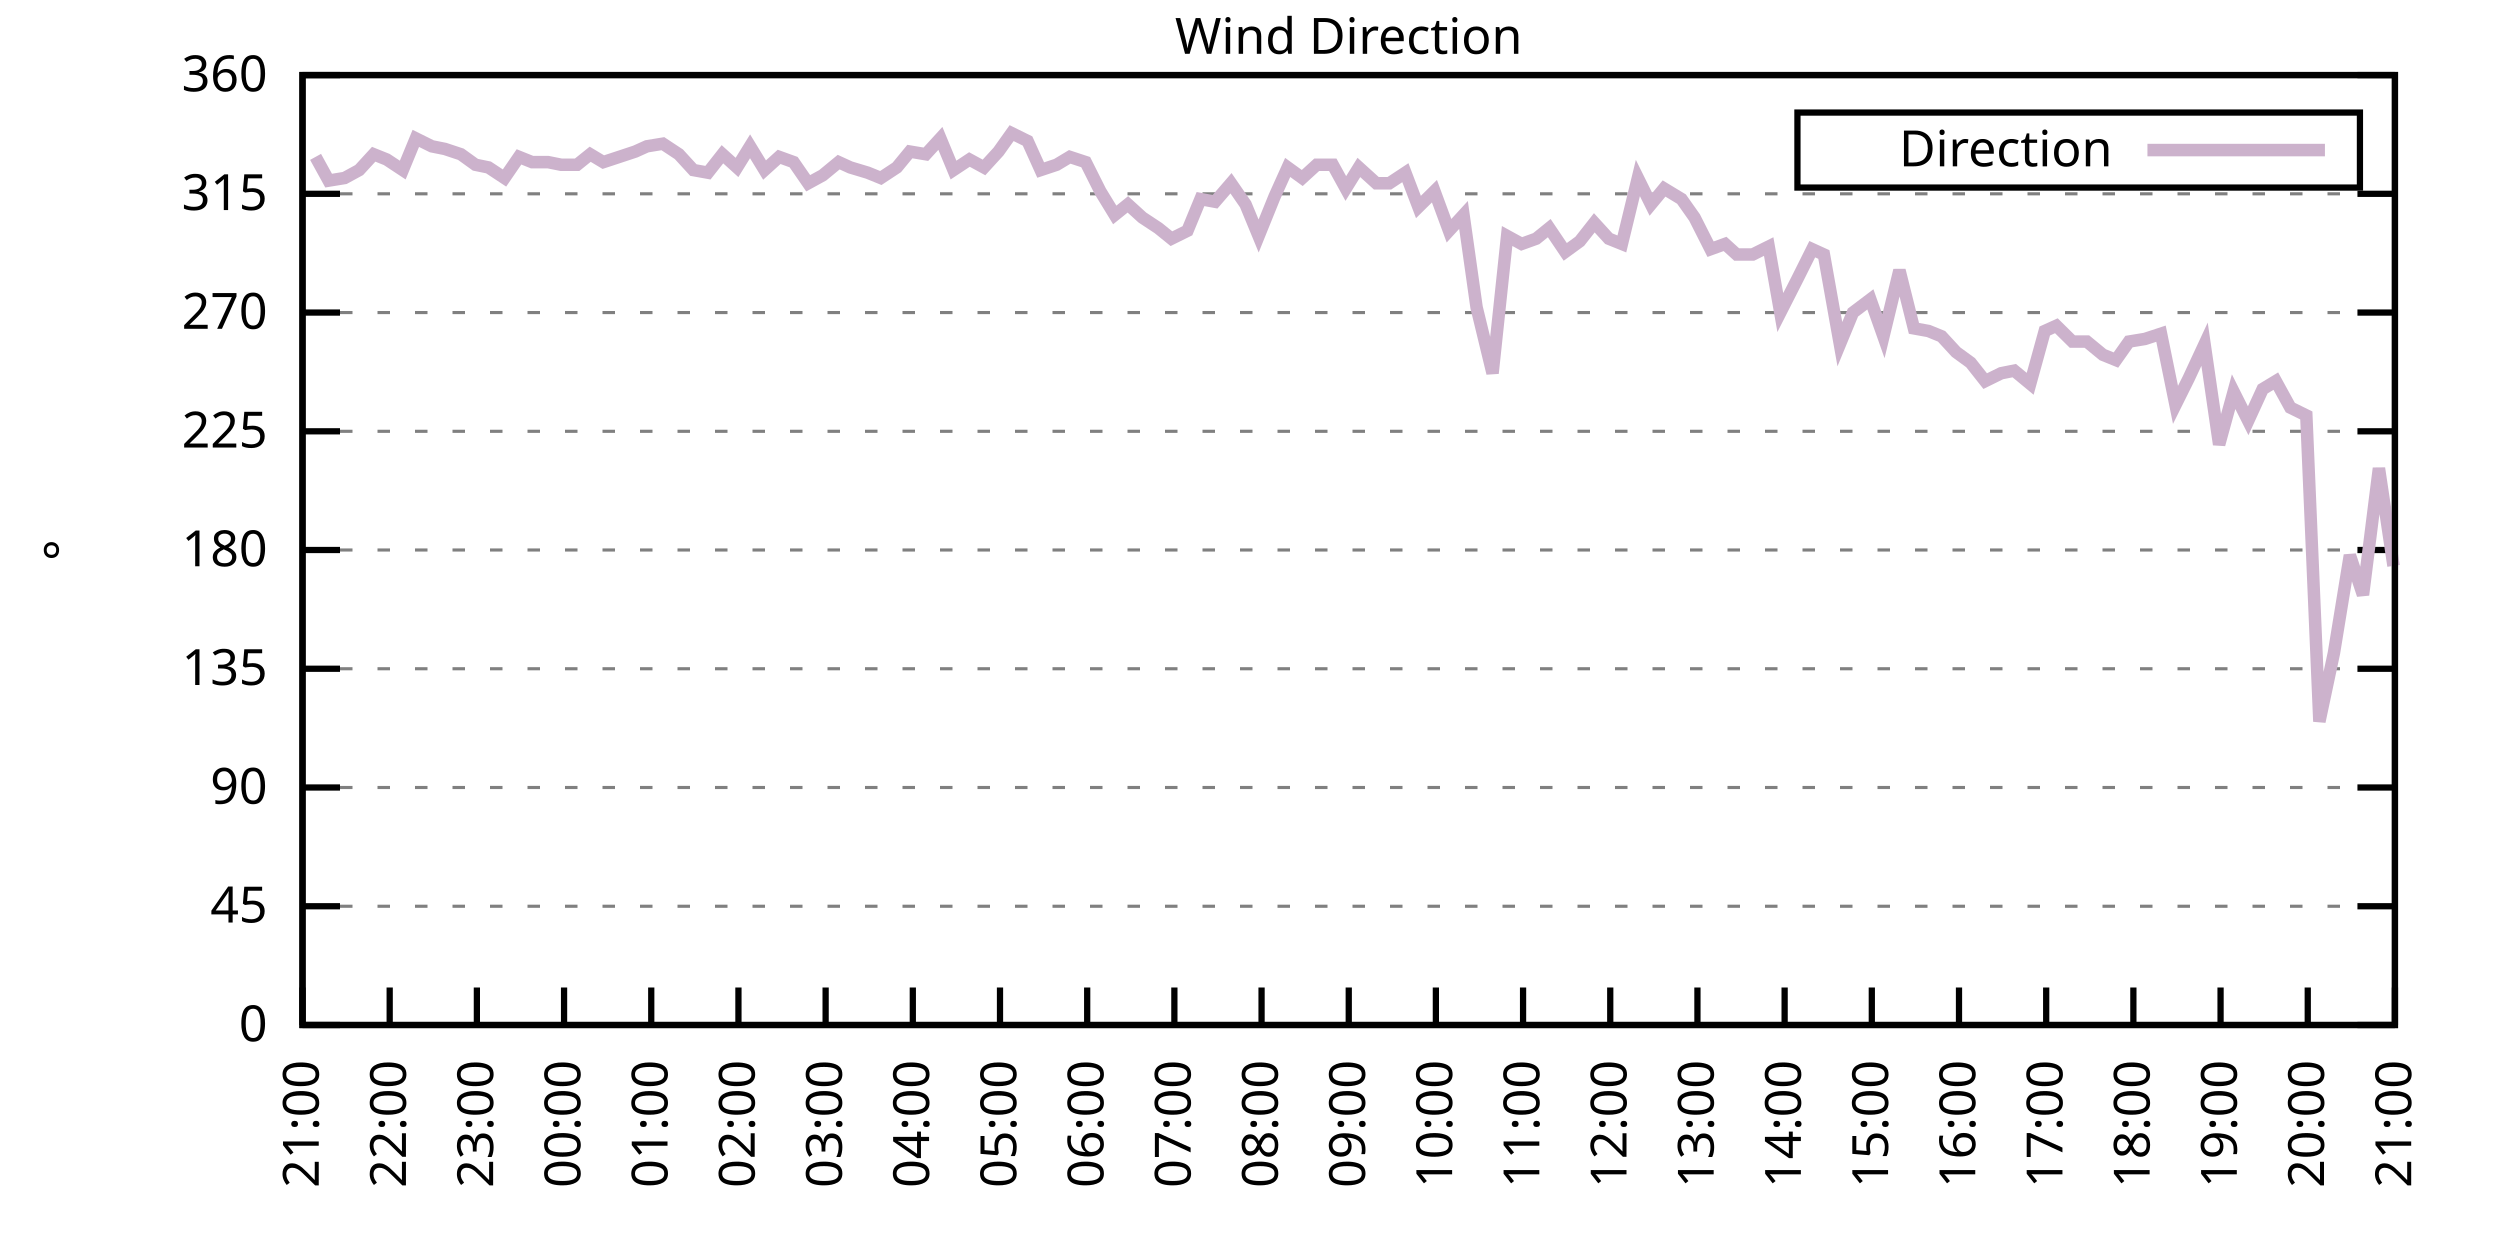
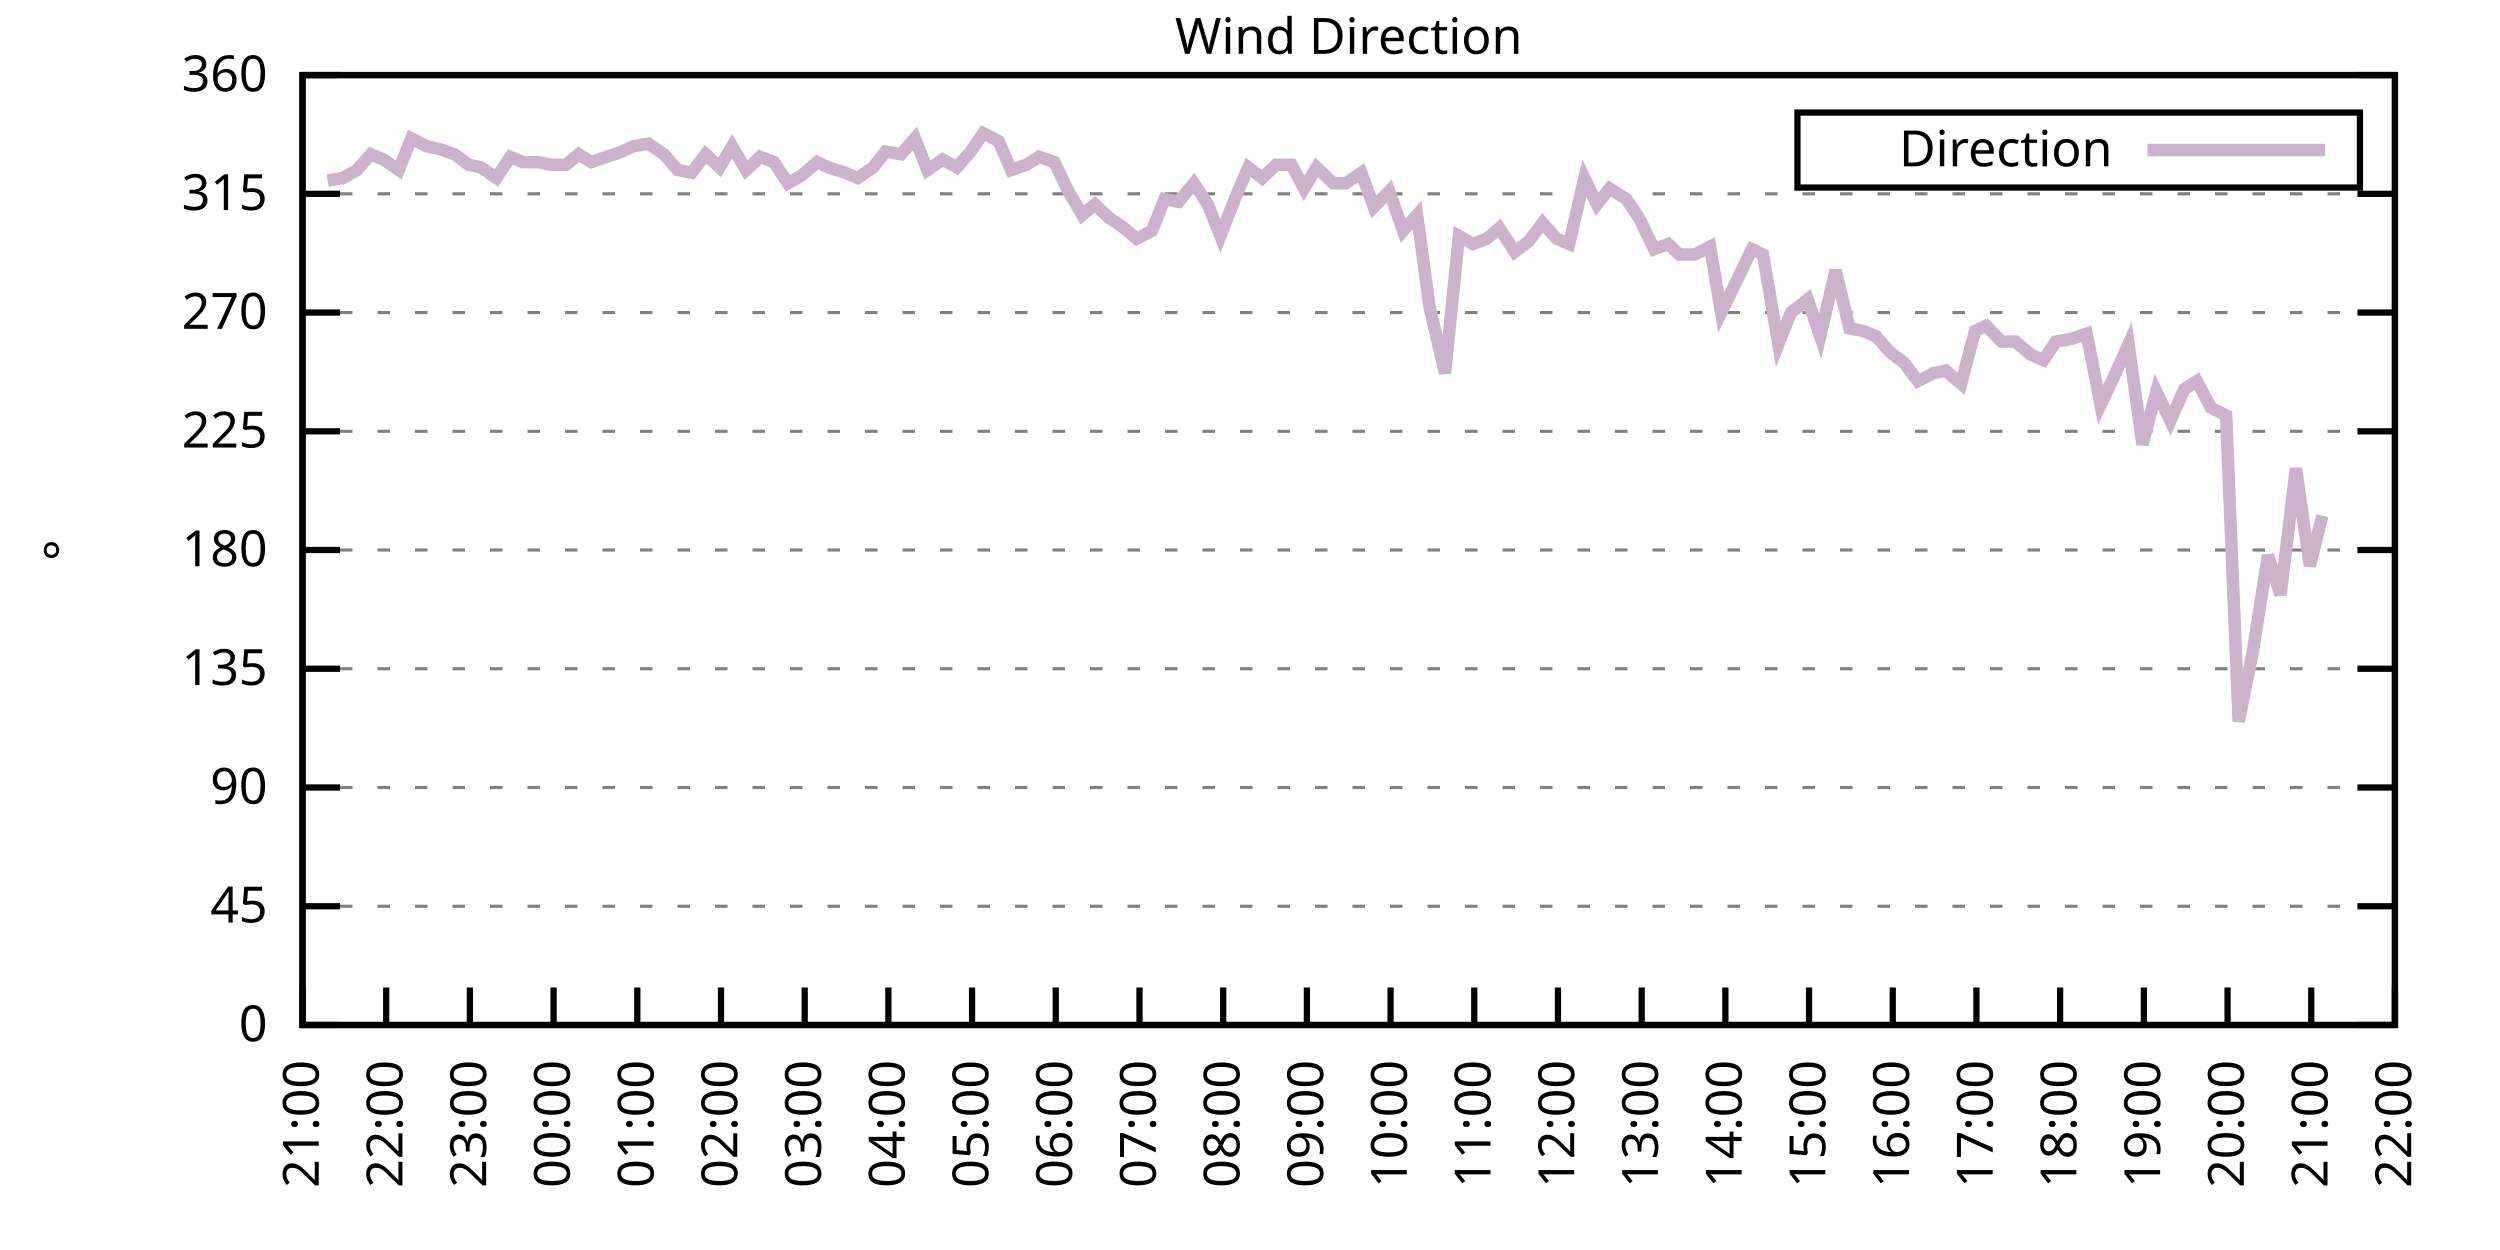
<svg xmlns="http://www.w3.org/2000/svg" xmlns:xlink="http://www.w3.org/1999/xlink" width="400" height="200" viewBox="0 0 400 200">
  <g id="gnuplot_canvas">
    <rect x="0" y="0" width="400" height="200" fill="none" />
    <defs>
      <circle id="gpDot" r="0.5" stroke-width="0.5" stroke="currentColor" />
      <path id="gpPt0" stroke-width="0.333" stroke="currentColor" d="M-1,0 h2 M0,-1 v2" />
      <path id="gpPt1" stroke-width="0.333" stroke="currentColor" d="M-1,-1 L1,1 M1,-1 L-1,1" />
      <path id="gpPt2" stroke-width="0.333" stroke="currentColor" d="M-1,0 L1,0 M0,-1 L0,1 M-1,-1 L1,1 M-1,1 L1,-1" />
      <rect id="gpPt3" stroke-width="0.333" stroke="currentColor" x="-1" y="-1" width="2" height="2" />
      <rect id="gpPt4" stroke-width="0.333" stroke="currentColor" fill="currentColor" x="-1" y="-1" width="2" height="2" />
      <circle id="gpPt5" stroke-width="0.333" stroke="currentColor" cx="0" cy="0" r="1" />
      <use xlink:href="#gpPt5" id="gpPt6" fill="currentColor" stroke="none" />
      <path id="gpPt7" stroke-width="0.333" stroke="currentColor" d="M0,-1.33 L-1.33,0.67 L1.33,0.67 z" />
      <use xlink:href="#gpPt7" id="gpPt8" fill="currentColor" stroke="none" />
      <use xlink:href="#gpPt7" id="gpPt9" stroke="currentColor" transform="rotate(180)" />
      <use xlink:href="#gpPt9" id="gpPt10" fill="currentColor" stroke="none" />
      <use xlink:href="#gpPt3" id="gpPt11" stroke="currentColor" transform="rotate(45)" />
      <use xlink:href="#gpPt11" id="gpPt12" fill="currentColor" stroke="none" />
      <path id="gpPt13" stroke-width="0.333" stroke="currentColor" d="M0,1.330 L1.265,0.411 L0.782,-1.067 L-0.782,-1.076 L-1.265,0.411 z" />
      <use xlink:href="#gpPt13" id="gpPt14" fill="currentColor" stroke="none" />
      <filter id="textbox" filterUnits="objectBoundingBox" x="0" y="0" height="1" width="1">
        <feFlood flood-color="white" flood-opacity="1" result="bgnd" />
        <feComposite in="SourceGraphic" in2="bgnd" operator="atop" />
      </filter>
      <filter id="greybox" filterUnits="objectBoundingBox" x="0" y="0" height="1" width="1">
        <feFlood flood-color="lightgrey" flood-opacity="1" result="grey" />
        <feComposite in="SourceGraphic" in2="grey" operator="atop" />
      </filter>
    </defs>
    <g fill="none" color="white" stroke="currentColor" stroke-width="1.00" stroke-linecap="butt" stroke-linejoin="miter">
</g>
    <g fill="none" color="black" stroke="currentColor" stroke-width="1.00" stroke-linecap="butt" stroke-linejoin="miter">
      <g stroke="none" shape-rendering="crispEdges">
        <polygon fill="rgb(255, 255, 255)" points="48.40,164.00 383.18,164.00 383.18,12.02 48.40,12.02 " />
      </g>
    </g>
    <g fill="none" color="black" stroke="currentColor" stroke-width="1.00" stroke-linecap="butt" stroke-linejoin="miter">
</g>
    <g fill="none" color="black" stroke="black" stroke-width="0.50" stroke-linecap="butt" stroke-linejoin="miter">
</g>
    <g fill="none" color="gray" stroke="currentColor" stroke-width="0.50" stroke-linecap="butt" stroke-linejoin="miter">
      <path stroke="gray" stroke-dasharray="2,4" class="gridline" d="M48.40,164.00 L383.19,164.00  " />
    </g>
    <g fill="none" color="gray" stroke="gray" stroke-width="1.00" stroke-linecap="butt" stroke-linejoin="miter">
</g>
    <g fill="none" color="black" stroke="currentColor" stroke-width="1.00" stroke-linecap="butt" stroke-linejoin="miter">
      <path stroke="black" d="M48.40,164.00 L54.40,164.00 M383.19,164.00 L377.19,164.00  " />
      <g transform="translate(42.80,166.60)" stroke="none" fill="black" font-family="Sans" font-size="8.00" text-anchor="end">
        <text>
          <tspan font-family="Sans"> 0</tspan>
        </text>
      </g>
    </g>
    <g fill="none" color="black" stroke="currentColor" stroke-width="1.00" stroke-linecap="butt" stroke-linejoin="miter">
</g>
    <g fill="none" color="black" stroke="black" stroke-width="0.50" stroke-linecap="butt" stroke-linejoin="miter">
</g>
    <g fill="none" color="gray" stroke="currentColor" stroke-width="0.50" stroke-linecap="butt" stroke-linejoin="miter">
      <path stroke="gray" stroke-dasharray="2,4" class="gridline" d="M48.40,145.00 L383.19,145.00  " />
    </g>
    <g fill="none" color="gray" stroke="gray" stroke-width="1.00" stroke-linecap="butt" stroke-linejoin="miter">
</g>
    <g fill="none" color="black" stroke="currentColor" stroke-width="1.00" stroke-linecap="butt" stroke-linejoin="miter">
      <path stroke="black" d="M48.40,145.00 L54.40,145.00 M383.19,145.00 L377.19,145.00  " />
      <g transform="translate(42.80,147.60)" stroke="none" fill="black" font-family="Sans" font-size="8.00" text-anchor="end">
        <text>
          <tspan font-family="Sans"> 45</tspan>
        </text>
      </g>
    </g>
    <g fill="none" color="black" stroke="currentColor" stroke-width="1.00" stroke-linecap="butt" stroke-linejoin="miter">
</g>
    <g fill="none" color="black" stroke="black" stroke-width="0.50" stroke-linecap="butt" stroke-linejoin="miter">
</g>
    <g fill="none" color="gray" stroke="currentColor" stroke-width="0.50" stroke-linecap="butt" stroke-linejoin="miter">
      <path stroke="gray" stroke-dasharray="2,4" class="gridline" d="M48.40,126.00 L383.19,126.00  " />
    </g>
    <g fill="none" color="gray" stroke="gray" stroke-width="1.00" stroke-linecap="butt" stroke-linejoin="miter">
</g>
    <g fill="none" color="black" stroke="currentColor" stroke-width="1.00" stroke-linecap="butt" stroke-linejoin="miter">
      <path stroke="black" d="M48.40,126.00 L54.40,126.00 M383.19,126.00 L377.19,126.00  " />
      <g transform="translate(42.80,128.60)" stroke="none" fill="black" font-family="Sans" font-size="8.00" text-anchor="end">
        <text>
          <tspan font-family="Sans"> 90</tspan>
        </text>
      </g>
    </g>
    <g fill="none" color="black" stroke="currentColor" stroke-width="1.00" stroke-linecap="butt" stroke-linejoin="miter">
</g>
    <g fill="none" color="black" stroke="black" stroke-width="0.50" stroke-linecap="butt" stroke-linejoin="miter">
</g>
    <g fill="none" color="gray" stroke="currentColor" stroke-width="0.50" stroke-linecap="butt" stroke-linejoin="miter">
      <path stroke="gray" stroke-dasharray="2,4" class="gridline" d="M48.40,107.00 L383.19,107.00  " />
    </g>
    <g fill="none" color="gray" stroke="gray" stroke-width="1.00" stroke-linecap="butt" stroke-linejoin="miter">
</g>
    <g fill="none" color="black" stroke="currentColor" stroke-width="1.00" stroke-linecap="butt" stroke-linejoin="miter">
      <path stroke="black" d="M48.40,107.00 L54.40,107.00 M383.19,107.00 L377.19,107.00  " />
      <g transform="translate(42.80,109.60)" stroke="none" fill="black" font-family="Sans" font-size="8.00" text-anchor="end">
        <text>
          <tspan font-family="Sans"> 135</tspan>
        </text>
      </g>
    </g>
    <g fill="none" color="black" stroke="currentColor" stroke-width="1.00" stroke-linecap="butt" stroke-linejoin="miter">
</g>
    <g fill="none" color="black" stroke="black" stroke-width="0.50" stroke-linecap="butt" stroke-linejoin="miter">
</g>
    <g fill="none" color="gray" stroke="currentColor" stroke-width="0.50" stroke-linecap="butt" stroke-linejoin="miter">
      <path stroke="gray" stroke-dasharray="2,4" class="gridline" d="M48.40,88.00 L383.19,88.00  " />
    </g>
    <g fill="none" color="gray" stroke="gray" stroke-width="1.00" stroke-linecap="butt" stroke-linejoin="miter">
</g>
    <g fill="none" color="black" stroke="currentColor" stroke-width="1.00" stroke-linecap="butt" stroke-linejoin="miter">
      <path stroke="black" d="M48.40,88.00 L54.40,88.00 M383.19,88.00 L377.19,88.00  " />
      <g transform="translate(42.80,90.60)" stroke="none" fill="black" font-family="Sans" font-size="8.00" text-anchor="end">
        <text>
          <tspan font-family="Sans"> 180</tspan>
        </text>
      </g>
    </g>
    <g fill="none" color="black" stroke="currentColor" stroke-width="1.00" stroke-linecap="butt" stroke-linejoin="miter">
</g>
    <g fill="none" color="black" stroke="black" stroke-width="0.50" stroke-linecap="butt" stroke-linejoin="miter">
</g>
    <g fill="none" color="gray" stroke="currentColor" stroke-width="0.50" stroke-linecap="butt" stroke-linejoin="miter">
      <path stroke="gray" stroke-dasharray="2,4" class="gridline" d="M48.40,69.01 L383.19,69.01  " />
    </g>
    <g fill="none" color="gray" stroke="gray" stroke-width="1.00" stroke-linecap="butt" stroke-linejoin="miter">
</g>
    <g fill="none" color="black" stroke="currentColor" stroke-width="1.00" stroke-linecap="butt" stroke-linejoin="miter">
      <path stroke="black" d="M48.40,69.01 L54.40,69.01 M383.19,69.01 L377.19,69.01  " />
      <g transform="translate(42.80,71.61)" stroke="none" fill="black" font-family="Sans" font-size="8.00" text-anchor="end">
        <text>
          <tspan font-family="Sans"> 225</tspan>
        </text>
      </g>
    </g>
    <g fill="none" color="black" stroke="currentColor" stroke-width="1.00" stroke-linecap="butt" stroke-linejoin="miter">
</g>
    <g fill="none" color="black" stroke="black" stroke-width="0.50" stroke-linecap="butt" stroke-linejoin="miter">
</g>
    <g fill="none" color="gray" stroke="currentColor" stroke-width="0.50" stroke-linecap="butt" stroke-linejoin="miter">
      <path stroke="gray" stroke-dasharray="2,4" class="gridline" d="M48.40,50.01 L383.19,50.01  " />
    </g>
    <g fill="none" color="gray" stroke="gray" stroke-width="1.00" stroke-linecap="butt" stroke-linejoin="miter">
</g>
    <g fill="none" color="black" stroke="currentColor" stroke-width="1.00" stroke-linecap="butt" stroke-linejoin="miter">
      <path stroke="black" d="M48.40,50.01 L54.40,50.01 M383.19,50.01 L377.19,50.01  " />
      <g transform="translate(42.80,52.61)" stroke="none" fill="black" font-family="Sans" font-size="8.00" text-anchor="end">
        <text>
          <tspan font-family="Sans"> 270</tspan>
        </text>
      </g>
    </g>
    <g fill="none" color="black" stroke="currentColor" stroke-width="1.00" stroke-linecap="butt" stroke-linejoin="miter">
</g>
    <g fill="none" color="black" stroke="black" stroke-width="0.50" stroke-linecap="butt" stroke-linejoin="miter">
</g>
    <g fill="none" color="gray" stroke="currentColor" stroke-width="0.50" stroke-linecap="butt" stroke-linejoin="miter">
      <path stroke="gray" stroke-dasharray="2,4" class="gridline" d="M48.40,31.01 L383.19,31.01  " />
    </g>
    <g fill="none" color="gray" stroke="gray" stroke-width="1.00" stroke-linecap="butt" stroke-linejoin="miter">
</g>
    <g fill="none" color="black" stroke="currentColor" stroke-width="1.00" stroke-linecap="butt" stroke-linejoin="miter">
      <path stroke="black" d="M48.40,31.01 L54.40,31.01 M383.19,31.01 L377.19,31.01  " />
      <g transform="translate(42.80,33.61)" stroke="none" fill="black" font-family="Sans" font-size="8.00" text-anchor="end">
        <text>
          <tspan font-family="Sans"> 315</tspan>
        </text>
      </g>
    </g>
    <g fill="none" color="black" stroke="currentColor" stroke-width="1.00" stroke-linecap="butt" stroke-linejoin="miter">
</g>
    <g fill="none" color="black" stroke="black" stroke-width="0.50" stroke-linecap="butt" stroke-linejoin="miter">
</g>
    <g fill="none" color="gray" stroke="currentColor" stroke-width="0.50" stroke-linecap="butt" stroke-linejoin="miter">
      <path stroke="gray" stroke-dasharray="2,4" class="gridline" d="M48.40,12.01 L383.19,12.01  " />
    </g>
    <g fill="none" color="gray" stroke="gray" stroke-width="1.00" stroke-linecap="butt" stroke-linejoin="miter">
</g>
    <g fill="none" color="black" stroke="currentColor" stroke-width="1.00" stroke-linecap="butt" stroke-linejoin="miter">
      <path stroke="black" d="M48.40,12.01 L54.40,12.01 M383.19,12.01 L377.19,12.01  " />
      <g transform="translate(42.80,14.61)" stroke="none" fill="black" font-family="Sans" font-size="8.00" text-anchor="end">
        <text>
          <tspan font-family="Sans"> 360</tspan>
        </text>
      </g>
    </g>
    <g fill="none" color="black" stroke="currentColor" stroke-width="1.00" stroke-linecap="butt" stroke-linejoin="miter">
      <path stroke="black" d="M48.40,164.00 L48.40,158.00  " />
      <g transform="translate(51.00,169.60) rotate(270.00)" stroke="none" fill="black" font-family="Sans" font-size="8.00" text-anchor="end">
        <text>
          <tspan font-family="Sans">21:00</tspan>
        </text>
      </g>
    </g>
    <g fill="none" color="black" stroke="currentColor" stroke-width="1.00" stroke-linecap="butt" stroke-linejoin="miter">
-       <path stroke="black" d="M62.35,164.00 L62.35,158.00  " />
-       <g transform="translate(64.95,169.60) rotate(270.00)" stroke="none" fill="black" font-family="Sans" font-size="8.00" text-anchor="end">
+       <path stroke="black" d="M61.79,164.00 L61.79,158.00  " />
+       <g transform="translate(64.39,169.60) rotate(270.00)" stroke="none" fill="black" font-family="Sans" font-size="8.00" text-anchor="end">
        <text>
          <tspan font-family="Sans">22:00</tspan>
        </text>
      </g>
    </g>
    <g fill="none" color="black" stroke="currentColor" stroke-width="1.00" stroke-linecap="butt" stroke-linejoin="miter">
-       <path stroke="black" d="M76.30,164.00 L76.30,158.00  " />
-       <g transform="translate(78.90,169.60) rotate(270.00)" stroke="none" fill="black" font-family="Sans" font-size="8.00" text-anchor="end">
+       <path stroke="black" d="M75.18,164.00 L75.18,158.00  " />
+       <g transform="translate(77.78,169.60) rotate(270.00)" stroke="none" fill="black" font-family="Sans" font-size="8.00" text-anchor="end">
        <text>
          <tspan font-family="Sans">23:00</tspan>
        </text>
      </g>
    </g>
    <g fill="none" color="black" stroke="currentColor" stroke-width="1.00" stroke-linecap="butt" stroke-linejoin="miter">
-       <path stroke="black" d="M90.25,164.00 L90.25,158.00  " />
-       <g transform="translate(92.85,169.60) rotate(270.00)" stroke="none" fill="black" font-family="Sans" font-size="8.00" text-anchor="end">
+       <path stroke="black" d="M88.57,164.00 L88.57,158.00  " />
+       <g transform="translate(91.17,169.60) rotate(270.00)" stroke="none" fill="black" font-family="Sans" font-size="8.00" text-anchor="end">
        <text>
          <tspan font-family="Sans">00:00</tspan>
        </text>
      </g>
    </g>
    <g fill="none" color="black" stroke="currentColor" stroke-width="1.00" stroke-linecap="butt" stroke-linejoin="miter">
-       <path stroke="black" d="M104.20,164.00 L104.20,158.00  " />
-       <g transform="translate(106.80,169.60) rotate(270.00)" stroke="none" fill="black" font-family="Sans" font-size="8.00" text-anchor="end">
+       <path stroke="black" d="M101.97,164.00 L101.97,158.00  " />
+       <g transform="translate(104.57,169.60) rotate(270.00)" stroke="none" fill="black" font-family="Sans" font-size="8.00" text-anchor="end">
        <text>
          <tspan font-family="Sans">01:00</tspan>
        </text>
      </g>
    </g>
    <g fill="none" color="black" stroke="currentColor" stroke-width="1.00" stroke-linecap="butt" stroke-linejoin="miter">
-       <path stroke="black" d="M118.15,164.00 L118.15,158.00  " />
-       <g transform="translate(120.75,169.60) rotate(270.00)" stroke="none" fill="black" font-family="Sans" font-size="8.00" text-anchor="end">
+       <path stroke="black" d="M115.36,164.00 L115.36,158.00  " />
+       <g transform="translate(117.96,169.60) rotate(270.00)" stroke="none" fill="black" font-family="Sans" font-size="8.00" text-anchor="end">
        <text>
          <tspan font-family="Sans">02:00</tspan>
        </text>
      </g>
    </g>
    <g fill="none" color="black" stroke="currentColor" stroke-width="1.00" stroke-linecap="butt" stroke-linejoin="miter">
-       <path stroke="black" d="M132.10,164.00 L132.10,158.00  " />
-       <g transform="translate(134.70,169.60) rotate(270.00)" stroke="none" fill="black" font-family="Sans" font-size="8.00" text-anchor="end">
+       <path stroke="black" d="M128.75,164.00 L128.75,158.00  " />
+       <g transform="translate(131.35,169.60) rotate(270.00)" stroke="none" fill="black" font-family="Sans" font-size="8.00" text-anchor="end">
        <text>
          <tspan font-family="Sans">03:00</tspan>
        </text>
      </g>
    </g>
    <g fill="none" color="black" stroke="currentColor" stroke-width="1.00" stroke-linecap="butt" stroke-linejoin="miter">
-       <path stroke="black" d="M146.05,164.00 L146.05,158.00  " />
-       <g transform="translate(148.65,169.60) rotate(270.00)" stroke="none" fill="black" font-family="Sans" font-size="8.00" text-anchor="end">
+       <path stroke="black" d="M142.14,164.00 L142.14,158.00  " />
+       <g transform="translate(144.74,169.60) rotate(270.00)" stroke="none" fill="black" font-family="Sans" font-size="8.00" text-anchor="end">
        <text>
          <tspan font-family="Sans">04:00</tspan>
        </text>
      </g>
    </g>
    <g fill="none" color="black" stroke="currentColor" stroke-width="1.00" stroke-linecap="butt" stroke-linejoin="miter">
-       <path stroke="black" d="M160.00,164.00 L160.00,158.00  " />
-       <g transform="translate(162.60,169.60) rotate(270.00)" stroke="none" fill="black" font-family="Sans" font-size="8.00" text-anchor="end">
+       <path stroke="black" d="M155.53,164.00 L155.53,158.00  " />
+       <g transform="translate(158.13,169.60) rotate(270.00)" stroke="none" fill="black" font-family="Sans" font-size="8.00" text-anchor="end">
        <text>
          <tspan font-family="Sans">05:00</tspan>
        </text>
      </g>
    </g>
    <g fill="none" color="black" stroke="currentColor" stroke-width="1.00" stroke-linecap="butt" stroke-linejoin="miter">
-       <path stroke="black" d="M173.95,164.00 L173.95,158.00  " />
-       <g transform="translate(176.55,169.60) rotate(270.00)" stroke="none" fill="black" font-family="Sans" font-size="8.00" text-anchor="end">
+       <path stroke="black" d="M168.92,164.00 L168.92,158.00  " />
+       <g transform="translate(171.52,169.60) rotate(270.00)" stroke="none" fill="black" font-family="Sans" font-size="8.00" text-anchor="end">
        <text>
          <tspan font-family="Sans">06:00</tspan>
        </text>
      </g>
    </g>
    <g fill="none" color="black" stroke="currentColor" stroke-width="1.00" stroke-linecap="butt" stroke-linejoin="miter">
-       <path stroke="black" d="M187.90,164.00 L187.90,158.00  " />
-       <g transform="translate(190.50,169.60) rotate(270.00)" stroke="none" fill="black" font-family="Sans" font-size="8.00" text-anchor="end">
+       <path stroke="black" d="M182.32,164.00 L182.32,158.00  " />
+       <g transform="translate(184.92,169.60) rotate(270.00)" stroke="none" fill="black" font-family="Sans" font-size="8.00" text-anchor="end">
        <text>
          <tspan font-family="Sans">07:00</tspan>
        </text>
      </g>
    </g>
    <g fill="none" color="black" stroke="currentColor" stroke-width="1.00" stroke-linecap="butt" stroke-linejoin="miter">
-       <path stroke="black" d="M201.85,164.00 L201.85,158.00  " />
-       <g transform="translate(204.45,169.60) rotate(270.00)" stroke="none" fill="black" font-family="Sans" font-size="8.00" text-anchor="end">
+       <path stroke="black" d="M195.71,164.00 L195.71,158.00  " />
+       <g transform="translate(198.31,169.60) rotate(270.00)" stroke="none" fill="black" font-family="Sans" font-size="8.00" text-anchor="end">
        <text>
          <tspan font-family="Sans">08:00</tspan>
        </text>
      </g>
    </g>
    <g fill="none" color="black" stroke="currentColor" stroke-width="1.00" stroke-linecap="butt" stroke-linejoin="miter">
-       <path stroke="black" d="M215.80,164.00 L215.80,158.00  " />
-       <g transform="translate(218.40,169.60) rotate(270.00)" stroke="none" fill="black" font-family="Sans" font-size="8.00" text-anchor="end">
+       <path stroke="black" d="M209.10,164.00 L209.10,158.00  " />
+       <g transform="translate(211.70,169.60) rotate(270.00)" stroke="none" fill="black" font-family="Sans" font-size="8.00" text-anchor="end">
        <text>
          <tspan font-family="Sans">09:00</tspan>
        </text>
      </g>
    </g>
    <g fill="none" color="black" stroke="currentColor" stroke-width="1.00" stroke-linecap="butt" stroke-linejoin="miter">
-       <path stroke="black" d="M229.74,164.00 L229.74,158.00  " />
-       <g transform="translate(232.34,169.60) rotate(270.00)" stroke="none" fill="black" font-family="Sans" font-size="8.00" text-anchor="end">
+       <path stroke="black" d="M222.49,164.00 L222.49,158.00  " />
+       <g transform="translate(225.09,169.60) rotate(270.00)" stroke="none" fill="black" font-family="Sans" font-size="8.00" text-anchor="end">
        <text>
          <tspan font-family="Sans">10:00</tspan>
        </text>
      </g>
    </g>
    <g fill="none" color="black" stroke="currentColor" stroke-width="1.00" stroke-linecap="butt" stroke-linejoin="miter">
-       <path stroke="black" d="M243.69,164.00 L243.69,158.00  " />
-       <g transform="translate(246.29,169.60) rotate(270.00)" stroke="none" fill="black" font-family="Sans" font-size="8.00" text-anchor="end">
+       <path stroke="black" d="M235.88,164.00 L235.88,158.00  " />
+       <g transform="translate(238.48,169.60) rotate(270.00)" stroke="none" fill="black" font-family="Sans" font-size="8.00" text-anchor="end">
        <text>
          <tspan font-family="Sans">11:00</tspan>
        </text>
      </g>
    </g>
    <g fill="none" color="black" stroke="currentColor" stroke-width="1.00" stroke-linecap="butt" stroke-linejoin="miter">
-       <path stroke="black" d="M257.64,164.00 L257.64,158.00  " />
-       <g transform="translate(260.24,169.60) rotate(270.00)" stroke="none" fill="black" font-family="Sans" font-size="8.00" text-anchor="end">
+       <path stroke="black" d="M249.27,164.00 L249.27,158.00  " />
+       <g transform="translate(251.87,169.60) rotate(270.00)" stroke="none" fill="black" font-family="Sans" font-size="8.00" text-anchor="end">
        <text>
          <tspan font-family="Sans">12:00</tspan>
        </text>
      </g>
    </g>
    <g fill="none" color="black" stroke="currentColor" stroke-width="1.00" stroke-linecap="butt" stroke-linejoin="miter">
-       <path stroke="black" d="M271.59,164.00 L271.59,158.00  " />
-       <g transform="translate(274.19,169.60) rotate(270.00)" stroke="none" fill="black" font-family="Sans" font-size="8.00" text-anchor="end">
+       <path stroke="black" d="M262.67,164.00 L262.67,158.00  " />
+       <g transform="translate(265.27,169.60) rotate(270.00)" stroke="none" fill="black" font-family="Sans" font-size="8.00" text-anchor="end">
        <text>
          <tspan font-family="Sans">13:00</tspan>
        </text>
      </g>
    </g>
    <g fill="none" color="black" stroke="currentColor" stroke-width="1.00" stroke-linecap="butt" stroke-linejoin="miter">
-       <path stroke="black" d="M285.54,164.00 L285.54,158.00  " />
-       <g transform="translate(288.14,169.60) rotate(270.00)" stroke="none" fill="black" font-family="Sans" font-size="8.00" text-anchor="end">
+       <path stroke="black" d="M276.06,164.00 L276.06,158.00  " />
+       <g transform="translate(278.66,169.60) rotate(270.00)" stroke="none" fill="black" font-family="Sans" font-size="8.00" text-anchor="end">
        <text>
          <tspan font-family="Sans">14:00</tspan>
        </text>
      </g>
    </g>
    <g fill="none" color="black" stroke="currentColor" stroke-width="1.00" stroke-linecap="butt" stroke-linejoin="miter">
-       <path stroke="black" d="M299.49,164.00 L299.49,158.00  " />
-       <g transform="translate(302.09,169.60) rotate(270.00)" stroke="none" fill="black" font-family="Sans" font-size="8.00" text-anchor="end">
+       <path stroke="black" d="M289.45,164.00 L289.45,158.00  " />
+       <g transform="translate(292.05,169.60) rotate(270.00)" stroke="none" fill="black" font-family="Sans" font-size="8.00" text-anchor="end">
        <text>
          <tspan font-family="Sans">15:00</tspan>
        </text>
      </g>
    </g>
    <g fill="none" color="black" stroke="currentColor" stroke-width="1.00" stroke-linecap="butt" stroke-linejoin="miter">
-       <path stroke="black" d="M313.44,164.00 L313.44,158.00  " />
-       <g transform="translate(316.04,169.60) rotate(270.00)" stroke="none" fill="black" font-family="Sans" font-size="8.00" text-anchor="end">
+       <path stroke="black" d="M302.84,164.00 L302.84,158.00  " />
+       <g transform="translate(305.44,169.60) rotate(270.00)" stroke="none" fill="black" font-family="Sans" font-size="8.00" text-anchor="end">
        <text>
          <tspan font-family="Sans">16:00</tspan>
        </text>
      </g>
    </g>
    <g fill="none" color="black" stroke="currentColor" stroke-width="1.00" stroke-linecap="butt" stroke-linejoin="miter">
-       <path stroke="black" d="M327.39,164.00 L327.39,158.00  " />
-       <g transform="translate(329.99,169.60) rotate(270.00)" stroke="none" fill="black" font-family="Sans" font-size="8.00" text-anchor="end">
+       <path stroke="black" d="M316.23,164.00 L316.23,158.00  " />
+       <g transform="translate(318.83,169.60) rotate(270.00)" stroke="none" fill="black" font-family="Sans" font-size="8.00" text-anchor="end">
        <text>
          <tspan font-family="Sans">17:00</tspan>
        </text>
      </g>
    </g>
    <g fill="none" color="black" stroke="currentColor" stroke-width="1.00" stroke-linecap="butt" stroke-linejoin="miter">
-       <path stroke="black" d="M341.34,164.00 L341.34,158.00  " />
-       <g transform="translate(343.94,169.60) rotate(270.00)" stroke="none" fill="black" font-family="Sans" font-size="8.00" text-anchor="end">
+       <path stroke="black" d="M329.62,164.00 L329.62,158.00  " />
+       <g transform="translate(332.22,169.60) rotate(270.00)" stroke="none" fill="black" font-family="Sans" font-size="8.00" text-anchor="end">
        <text>
          <tspan font-family="Sans">18:00</tspan>
        </text>
      </g>
    </g>
    <g fill="none" color="black" stroke="currentColor" stroke-width="1.00" stroke-linecap="butt" stroke-linejoin="miter">
-       <path stroke="black" d="M355.29,164.00 L355.29,158.00  " />
-       <g transform="translate(357.89,169.60) rotate(270.00)" stroke="none" fill="black" font-family="Sans" font-size="8.00" text-anchor="end">
+       <path stroke="black" d="M343.02,164.00 L343.02,158.00  " />
+       <g transform="translate(345.62,169.60) rotate(270.00)" stroke="none" fill="black" font-family="Sans" font-size="8.00" text-anchor="end">
        <text>
          <tspan font-family="Sans">19:00</tspan>
        </text>
      </g>
    </g>
    <g fill="none" color="black" stroke="currentColor" stroke-width="1.00" stroke-linecap="butt" stroke-linejoin="miter">
-       <path stroke="black" d="M369.24,164.00 L369.24,158.00  " />
-       <g transform="translate(371.84,169.60) rotate(270.00)" stroke="none" fill="black" font-family="Sans" font-size="8.00" text-anchor="end">
+       <path stroke="black" d="M356.41,164.00 L356.41,158.00  " />
+       <g transform="translate(359.01,169.60) rotate(270.00)" stroke="none" fill="black" font-family="Sans" font-size="8.00" text-anchor="end">
        <text>
          <tspan font-family="Sans">20:00</tspan>
+         </text>
+       </g>
+     </g>
+     <g fill="none" color="black" stroke="currentColor" stroke-width="1.00" stroke-linecap="butt" stroke-linejoin="miter">
+       <path stroke="black" d="M369.80,164.00 L369.80,158.00  " />
+       <g transform="translate(372.40,169.60) rotate(270.00)" stroke="none" fill="black" font-family="Sans" font-size="8.00" text-anchor="end">
+         <text>
+           <tspan font-family="Sans">21:00</tspan>
        </text>
      </g>
    </g>
    <g fill="none" color="black" stroke="currentColor" stroke-width="1.00" stroke-linecap="butt" stroke-linejoin="miter">
      <path stroke="black" d="M383.19,164.00 L383.19,158.00  " />
      <g transform="translate(385.79,169.60) rotate(270.00)" stroke="none" fill="black" font-family="Sans" font-size="8.00" text-anchor="end">
        <text>
-           <tspan font-family="Sans">21:00</tspan>
+           <tspan font-family="Sans">22:00</tspan>
        </text>
      </g>
    </g>
    <g fill="none" color="black" stroke="currentColor" stroke-width="1.00" stroke-linecap="butt" stroke-linejoin="miter">
</g>
    <g fill="none" color="black" stroke="currentColor" stroke-width="1.00" stroke-linecap="butt" stroke-linejoin="miter">
      <path stroke="black" d="M48.40,12.01 L48.40,164.00 L383.19,164.00 L383.19,12.01 L48.40,12.01 Z  " />
    </g>
    <g fill="none" color="black" stroke="currentColor" stroke-width="1.00" stroke-linecap="butt" stroke-linejoin="miter">
</g>
    <g fill="none" color="black" stroke="currentColor" stroke-width="1.00" stroke-linecap="butt" stroke-linejoin="miter">
      <path stroke="black" d="M287.59,30.01 L287.59,18.01 L377.59,18.01 L377.59,30.01 L287.59,30.01 Z  " />
    </g>
    <g id="Wind_direction_plot_1">
      <g fill="none" color="white" stroke="black" stroke-width="2.00" stroke-linecap="butt" stroke-linejoin="miter">
</g>
      <g fill="none" color="black" stroke="currentColor" stroke-width="2.00" stroke-linecap="butt" stroke-linejoin="miter">
        <g transform="translate(337.99,26.61)" stroke="none" fill="black" font-family="Sans" font-size="8.00" text-anchor="end">
          <text>
            <tspan font-family="Sans">Direction</tspan>
          </text>
        </g>
      </g>
      <g fill="none" color="black" stroke="currentColor" stroke-width="2.00" stroke-linecap="butt" stroke-linejoin="miter">
-         <path stroke="rgb(204, 178, 204)" d="M343.59,24.01 L371.99,24.01 M50.49,25.10 L52.58,28.90 L55.14,28.48 L57.47,27.21 L59.79,24.68 L61.88,25.52   L64.44,27.21 L66.53,22.14 L69.09,23.41 L71.18,23.83 L73.74,24.68 L76.07,26.36 L78.16,26.79 L80.72,28.48   L83.04,25.10 L85.13,25.94 L87.69,25.94 L89.78,26.36 L92.34,26.36 L94.43,24.68 L96.53,25.94 L99.08,25.10   L101.64,24.25 L103.50,23.41 L106.06,22.99 L108.62,24.68 L110.94,27.21 L113.27,27.63 L115.59,24.68 L117.92,26.79   L120.01,23.41 L122.33,27.21 L124.66,25.10 L126.98,25.94 L129.31,29.32 L131.63,28.05 L134.19,25.94 L136.05,26.79   L138.84,27.63 L140.93,28.48 L143.49,26.79 L145.58,24.25 L148.14,24.68 L150.46,22.14 L152.56,27.21 L155.11,25.52   L157.44,26.79 L159.76,24.25 L161.86,21.30 L164.41,22.56 L166.51,27.21 L169.06,26.36 L171.16,25.10 L173.71,25.94   L176.04,30.59 L178.36,34.39 L180.46,32.70 L182.78,34.81 L185.34,36.50 L187.43,38.19 L189.99,36.92 L192.08,31.85   L194.41,32.28 L196.96,29.32 L199.29,32.70 L201.38,37.76 L203.94,31.43 L206.03,26.79 L208.36,28.48 L210.68,26.36   L213.24,26.36 L215.33,30.16 L217.42,26.79 L220.21,29.32 L222.30,29.32 L224.86,27.63 L226.95,33.12 L229.51,30.59   L231.84,36.92 L234.16,34.39 L236.25,49.16 L238.81,59.72 L241.14,37.76 L243.46,39.03 L245.79,38.19 L247.88,36.50   L250.44,40.30 L252.76,38.61 L255.09,35.65 L257.41,38.19 L259.50,39.03 L262.06,28.48 L264.15,32.70 L266.25,30.16   L269.04,31.85 L271.13,34.81 L273.69,39.87 L276.01,39.03 L277.87,40.72 L280.43,40.72 L282.99,39.45 L284.85,50.01   L287.64,44.52 L289.96,39.87 L291.82,40.72 L294.38,55.07 L296.47,50.01 L299.26,47.90 L301.35,53.81 L303.91,43.25   L306.23,52.54 L308.56,52.96 L310.65,53.81 L312.98,56.34 L315.30,58.03 L317.63,60.98 L320.18,59.72 L322.28,59.30   L324.83,61.41 L327.16,52.96 L329.02,52.12 L331.58,54.65 L333.90,54.65 L336.46,56.76 L338.55,57.61 L340.64,54.65   L343.20,54.23 L345.76,53.39 L348.08,64.78 L350.18,60.56 L352.73,55.07 L355.06,71.12 L357.38,62.67 L359.71,67.32   L362.03,62.25 L364.13,60.98 L366.45,65.21 L369.01,66.47 L371.10,115.45 L373.43,104.47 L375.98,88.85 L378.08,95.18   L380.63,74.92 L382.96,90.54  " />
+         <path stroke="rgb(204, 178, 204)" d="M343.59,24.01 L371.99,24.01 M52.42,28.90 L54.87,28.48 L57.10,27.21 L59.34,24.68 L61.35,25.52 L63.80,27.21   L65.81,22.14 L68.26,23.41 L70.27,23.83 L72.73,24.68 L74.96,26.36 L76.97,26.79 L79.42,28.48 L81.66,25.10   L83.66,25.94 L86.12,25.94 L88.13,26.36 L90.58,26.36 L92.59,24.68 L94.60,25.94 L97.06,25.10 L99.51,24.25   L101.30,23.41 L103.75,22.99 L106.21,24.68 L108.44,27.21 L110.67,27.63 L112.90,24.68 L115.13,26.79 L117.14,23.41   L119.38,27.21 L121.61,25.10 L123.84,25.94 L126.07,29.32 L128.30,28.05 L130.76,25.94 L132.54,26.79 L135.22,27.63   L137.23,28.48 L139.69,26.79 L141.69,24.25 L144.15,24.68 L146.38,22.14 L148.39,27.21 L150.85,25.52 L153.08,26.79   L155.31,24.25 L157.32,21.30 L159.77,22.56 L161.78,27.21 L164.24,26.36 L166.25,25.10 L168.70,25.94 L170.93,30.59   L173.17,34.39 L175.17,32.70 L177.41,34.81 L179.86,36.50 L181.87,38.19 L184.32,36.92 L186.33,31.85 L188.57,32.28   L191.02,29.32 L193.25,32.70 L195.26,37.76 L197.72,31.43 L199.73,26.79 L201.96,28.48 L204.19,26.36 L206.64,26.36   L208.65,30.16 L210.66,26.79 L213.34,29.32 L215.35,29.32 L217.80,27.63 L219.81,33.12 L222.27,30.59 L224.50,36.92   L226.73,34.39 L228.74,49.16 L231.20,59.72 L233.43,37.76 L235.66,39.03 L237.89,38.19 L239.90,36.50 L242.36,40.30   L244.59,38.61 L246.82,35.65 L249.05,38.19 L251.06,39.03 L253.51,28.48 L255.52,32.70 L257.53,30.16 L260.21,31.85   L262.22,34.81 L264.67,39.87 L266.91,39.03 L268.69,40.72 L271.15,40.72 L273.60,39.45 L275.39,50.01 L278.07,44.52   L280.30,39.87 L282.08,40.72 L284.54,55.07 L286.55,50.01 L289.23,47.90 L291.23,53.81 L293.69,43.25 L295.92,52.54   L298.15,52.96 L300.16,53.81 L302.39,56.34 L304.63,58.03 L306.86,60.98 L309.31,59.72 L311.32,59.30 L313.78,61.41   L316.01,52.96 L317.79,52.12 L320.25,54.65 L322.48,54.65 L324.94,56.76 L326.95,57.61 L328.95,54.65 L331.41,54.23   L333.86,53.39 L336.10,64.78 L338.10,60.56 L340.56,55.07 L342.79,71.12 L345.02,62.67 L347.26,67.32 L349.49,62.25   L351.50,60.98 L353.73,65.21 L356.18,66.47 L358.19,115.45 L360.42,104.47 L362.88,88.85 L364.89,95.18 L367.34,74.92   L369.58,90.54 L371.58,82.52  " />
      </g>
    </g>
    <g fill="none" color="black" stroke="currentColor" stroke-width="2.00" stroke-linecap="butt" stroke-linejoin="miter">
</g>
    <g fill="none" color="black" stroke="black" stroke-width="1.00" stroke-linecap="butt" stroke-linejoin="miter">
</g>
    <g fill="none" color="black" stroke="currentColor" stroke-width="1.00" stroke-linecap="butt" stroke-linejoin="miter">
      <path stroke="black" d="M48.40,12.01 L48.40,164.00 L383.19,164.00 L383.19,12.01 L48.40,12.01 Z  " />
      <g transform="translate(12.80,88.01) rotate(270.00)" stroke="none" fill="black" font-family="Sans" font-size="8.00" text-anchor="middle">
        <text>
          <tspan font-family="Sans">°</tspan>
        </text>
      </g>
    </g>
    <g fill="none" color="black" stroke="currentColor" stroke-width="1.00" stroke-linecap="butt" stroke-linejoin="miter">
</g>
    <g fill="none" color="black" stroke="currentColor" stroke-width="1.00" stroke-linecap="butt" stroke-linejoin="miter">
      <g transform="translate(215.79,8.61)" stroke="none" fill="black" font-family="Sans" font-size="8.00" text-anchor="middle">
        <text>
          <tspan font-family="Sans">Wind Direction</tspan>
        </text>
      </g>
    </g>
    <g fill="none" color="black" stroke="currentColor" stroke-width="1.00" stroke-linecap="butt" stroke-linejoin="miter">
</g>
  </g>
</svg>
